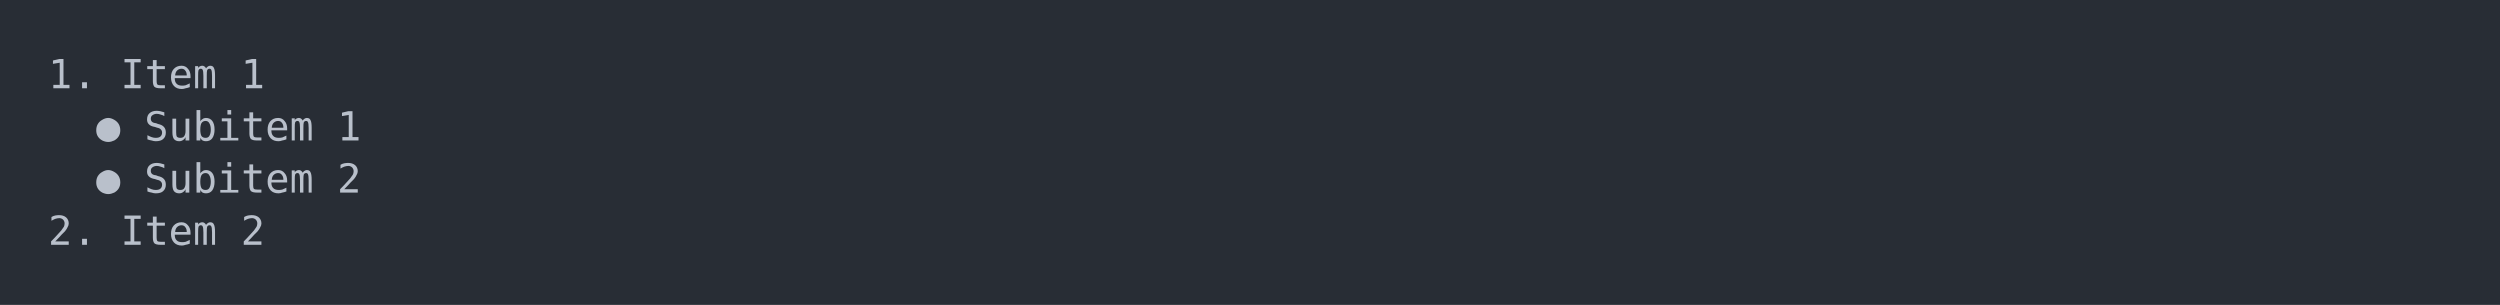
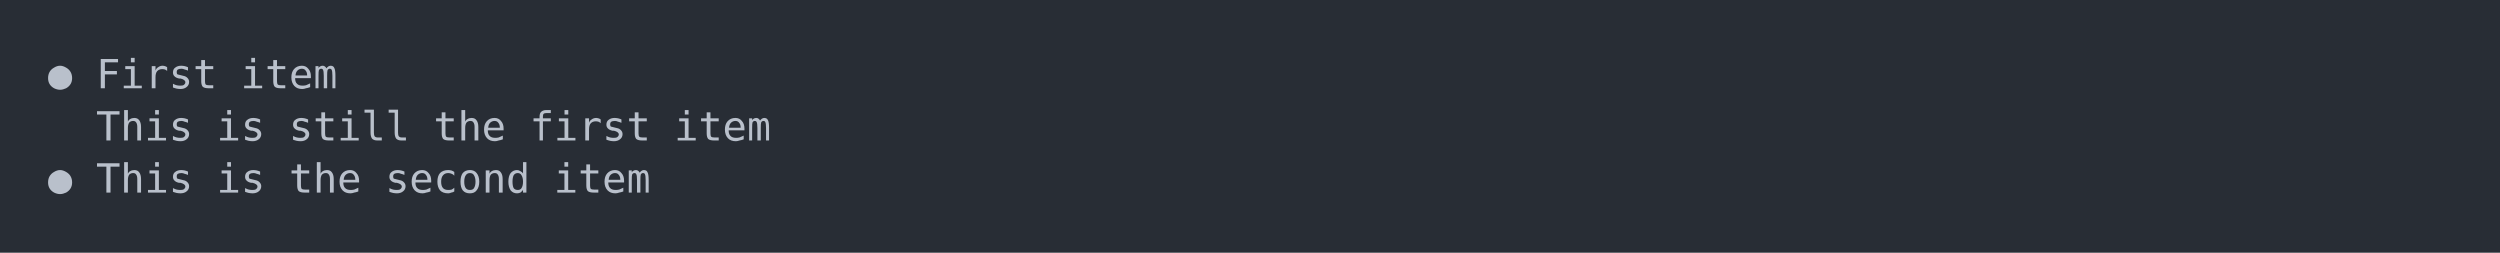
- <svg xmlns="http://www.w3.org/2000/svg" xmlns:xlink="http://www.w3.org/1999/xlink" width="1040" height="126.84">
-   <rect width="1040" height="126.84" rx="0" ry="0" class="a" />
-   <svg height="86.84" viewBox="0 0 100 8.684" width="1000" x="20" y="20">
+ <svg xmlns="http://www.w3.org/2000/svg" xmlns:xlink="http://www.w3.org/1999/xlink" width="1040" height="105.13">
+   <rect width="1040" height="105.13" rx="0" ry="0" class="a" />
+   <svg height="65.13" viewBox="0 0 100 6.513" width="1000" x="20" y="20">
    <style>.a{fill:rgb(40,45,53)}.b{font-family:'Fira Code',Monaco,Consolas,Menlo,'Bitstream Vera Sans Mono','Powerline Symbols',monospace}.c{fill:transparent}.d{fill:rgb(185,192,203);white-space:pre}</style>
    <g font-family="'Fira Code',Monaco,Consolas,Menlo,'Bitstream Vera Sans Mono','Powerline Symbols',monospace" font-size="1.67" class="b">
      <defs>
        <symbol id="a">
-           <rect height="5" width="100" x="0" y="0" class="c" />
+           <rect height="4" width="100" x="0" y="0" class="c" />
        </symbol>
      </defs>
-       <rect height="8.684" width="100" class="a" />
+       <rect height="6.513" width="100" class="a" />
      <svg x="0" y="0" width="100">
        <svg x="0">
          <use xlink:href="#a" />
-           <text x="0" y="1.67" class="d">1.</text>
-           <text x="3.006" y="1.67" class="d">Item</text>
-           <text x="8.016" y="1.67" class="d">1</text>
-           <text x="2.004" y="3.841" class="d">●</text>
-           <text x="4.008" y="3.841" class="d">Subitem</text>
-           <text x="12.024" y="3.841" class="d">1</text>
-           <text x="2.004" y="6.012" class="d">●</text>
-           <text x="4.008" y="6.012" class="d">Subitem</text>
-           <text x="12.024" y="6.012" class="d">2</text>
-           <text x="0" y="8.183" class="d">2.</text>
-           <text x="3.006" y="8.183" class="d">Item</text>
-           <text x="8.016" y="8.183" class="d">2</text>
+           <text x="0" y="1.67" class="d">●</text>
+           <text x="2.004" y="1.67" class="d">First</text>
+           <text x="8.016" y="1.67" class="d">item</text>
+           <text x="2.004" y="3.841" class="d">This</text>
+           <text x="7.014" y="3.841" class="d">is</text>
+           <text x="10.02" y="3.841" class="d">still</text>
+           <text x="16.032" y="3.841" class="d">the</text>
+           <text x="20.04" y="3.841" class="d">first</text>
+           <text x="26.052" y="3.841" class="d">item</text>
+           <text x="0" y="6.012" class="d">●</text>
+           <text x="2.004" y="6.012" class="d">This</text>
+           <text x="7.014" y="6.012" class="d">is</text>
+           <text x="10.02" y="6.012" class="d">the</text>
+           <text x="14.028" y="6.012" class="d">second</text>
+           <text x="21.042" y="6.012" class="d">item</text>
        </svg>
      </svg>
    </g>
  </svg>
</svg>
